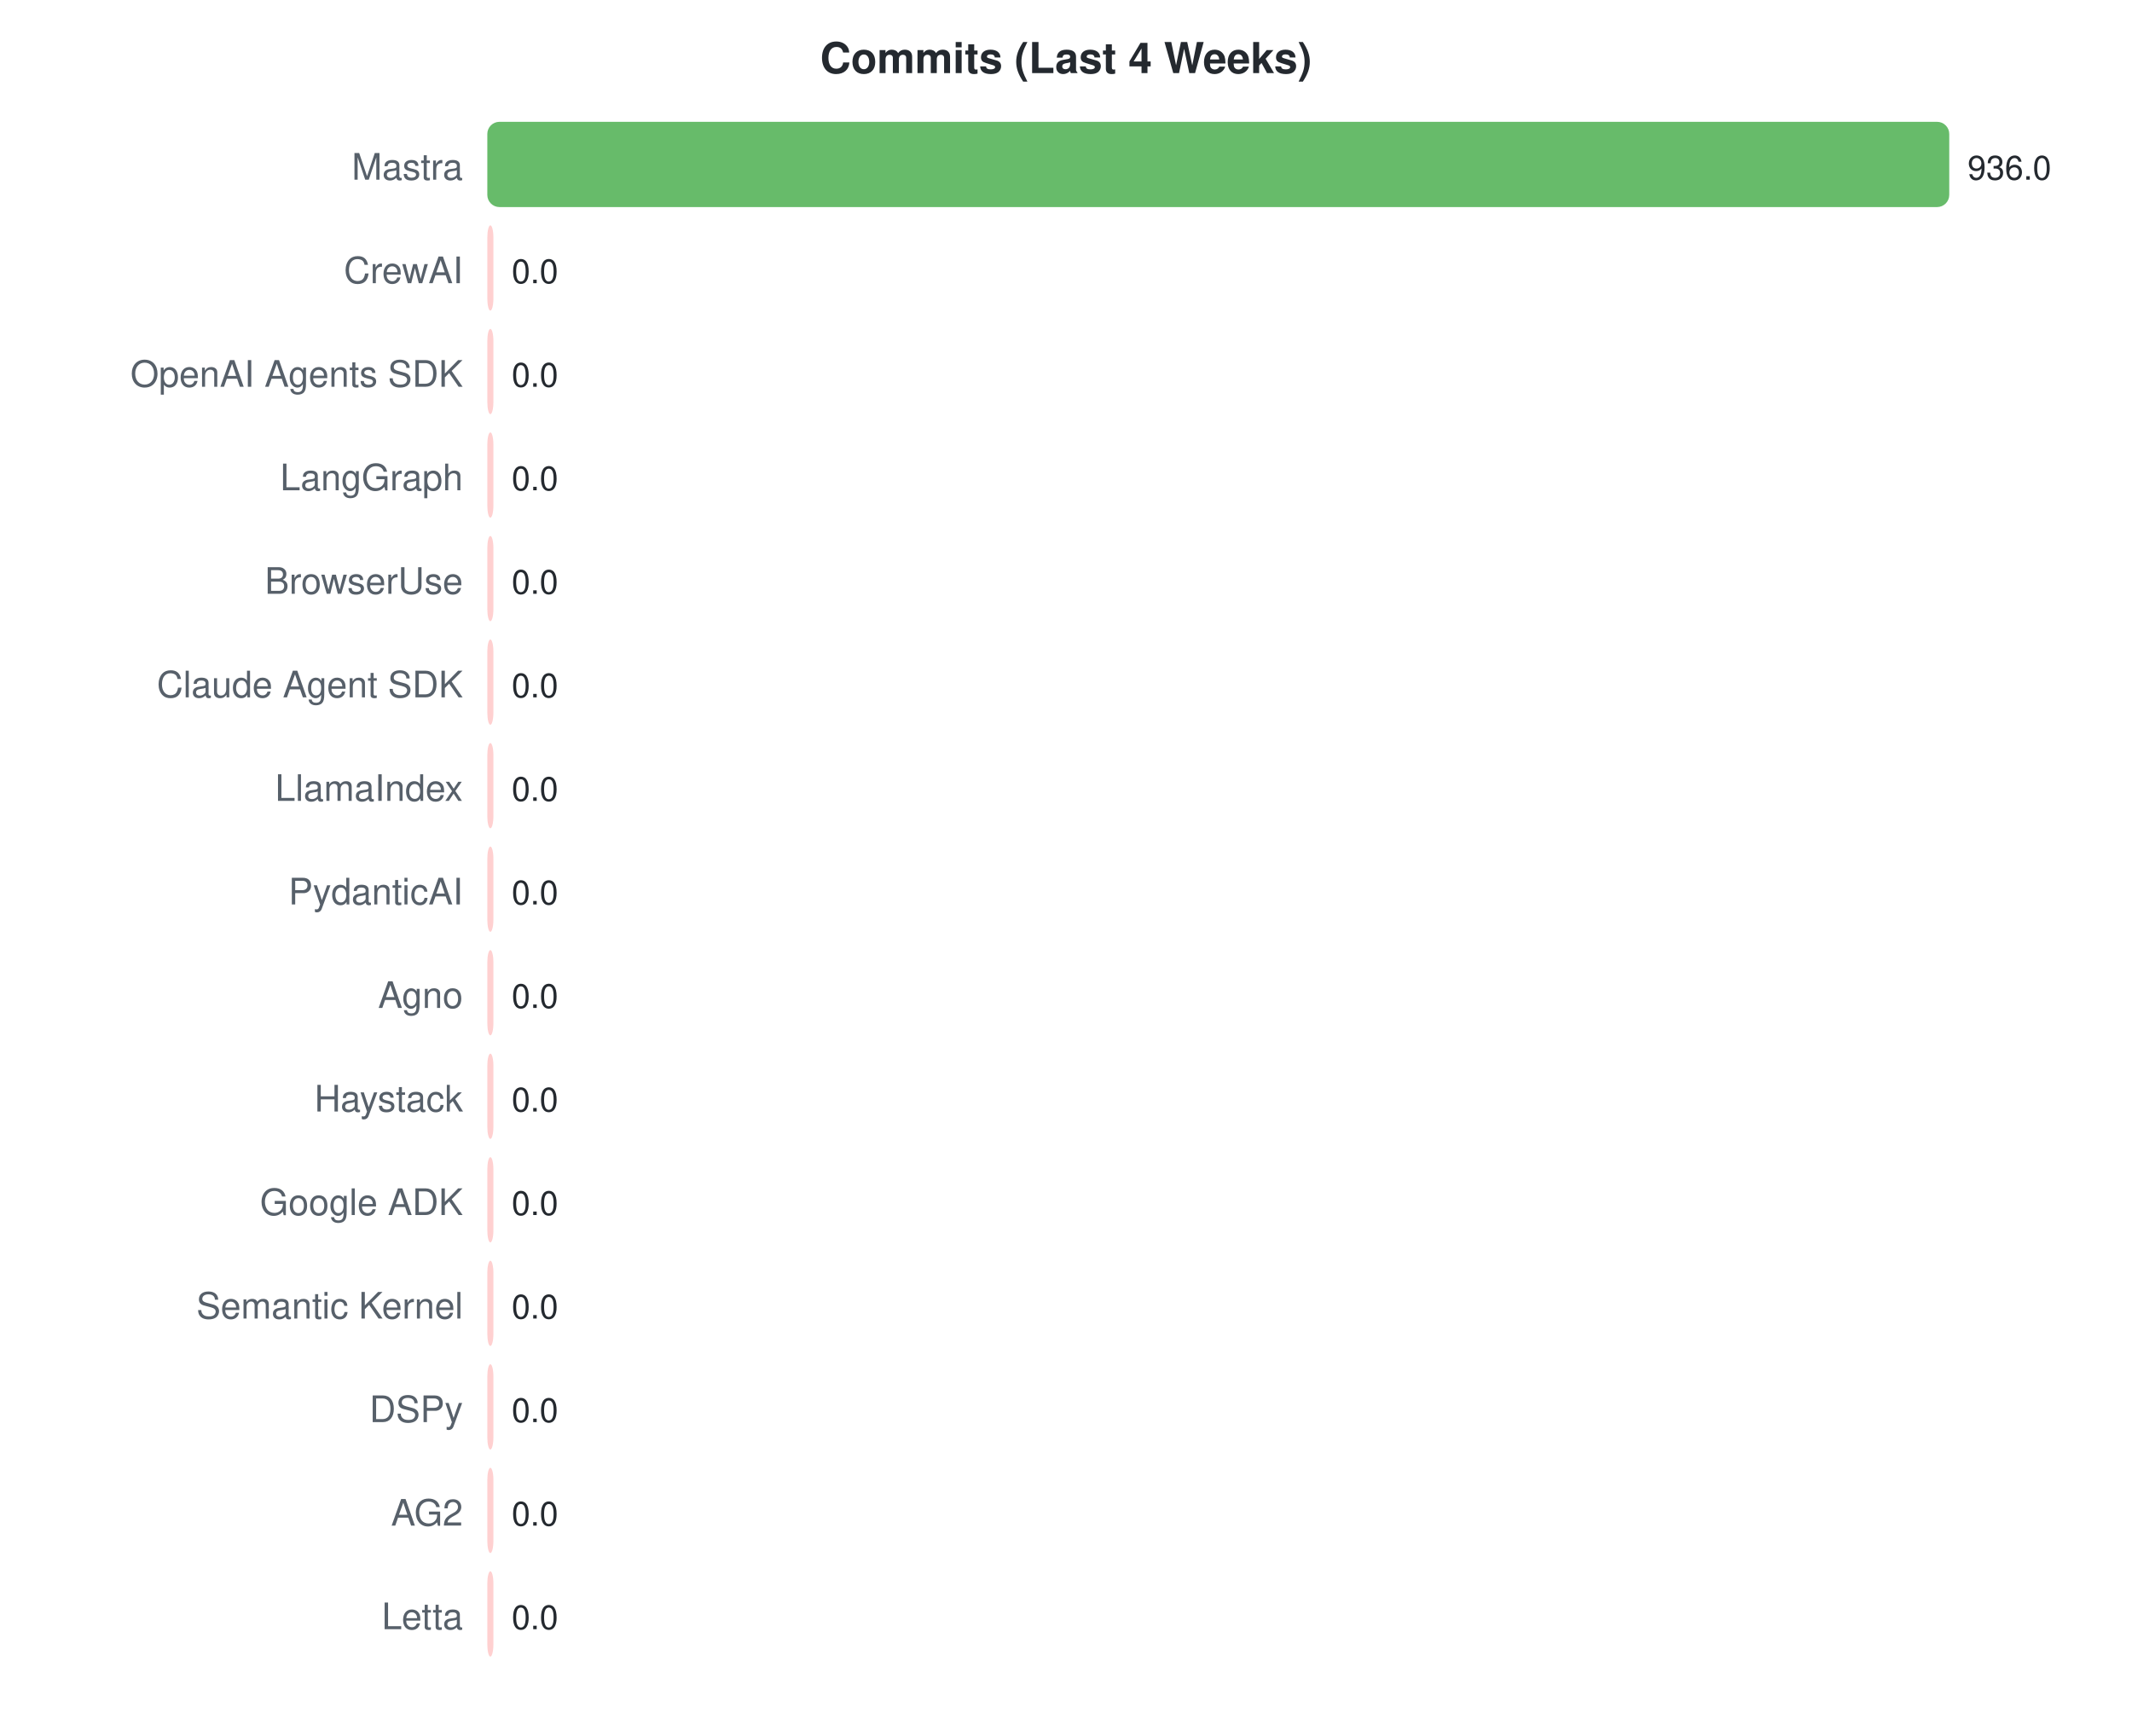
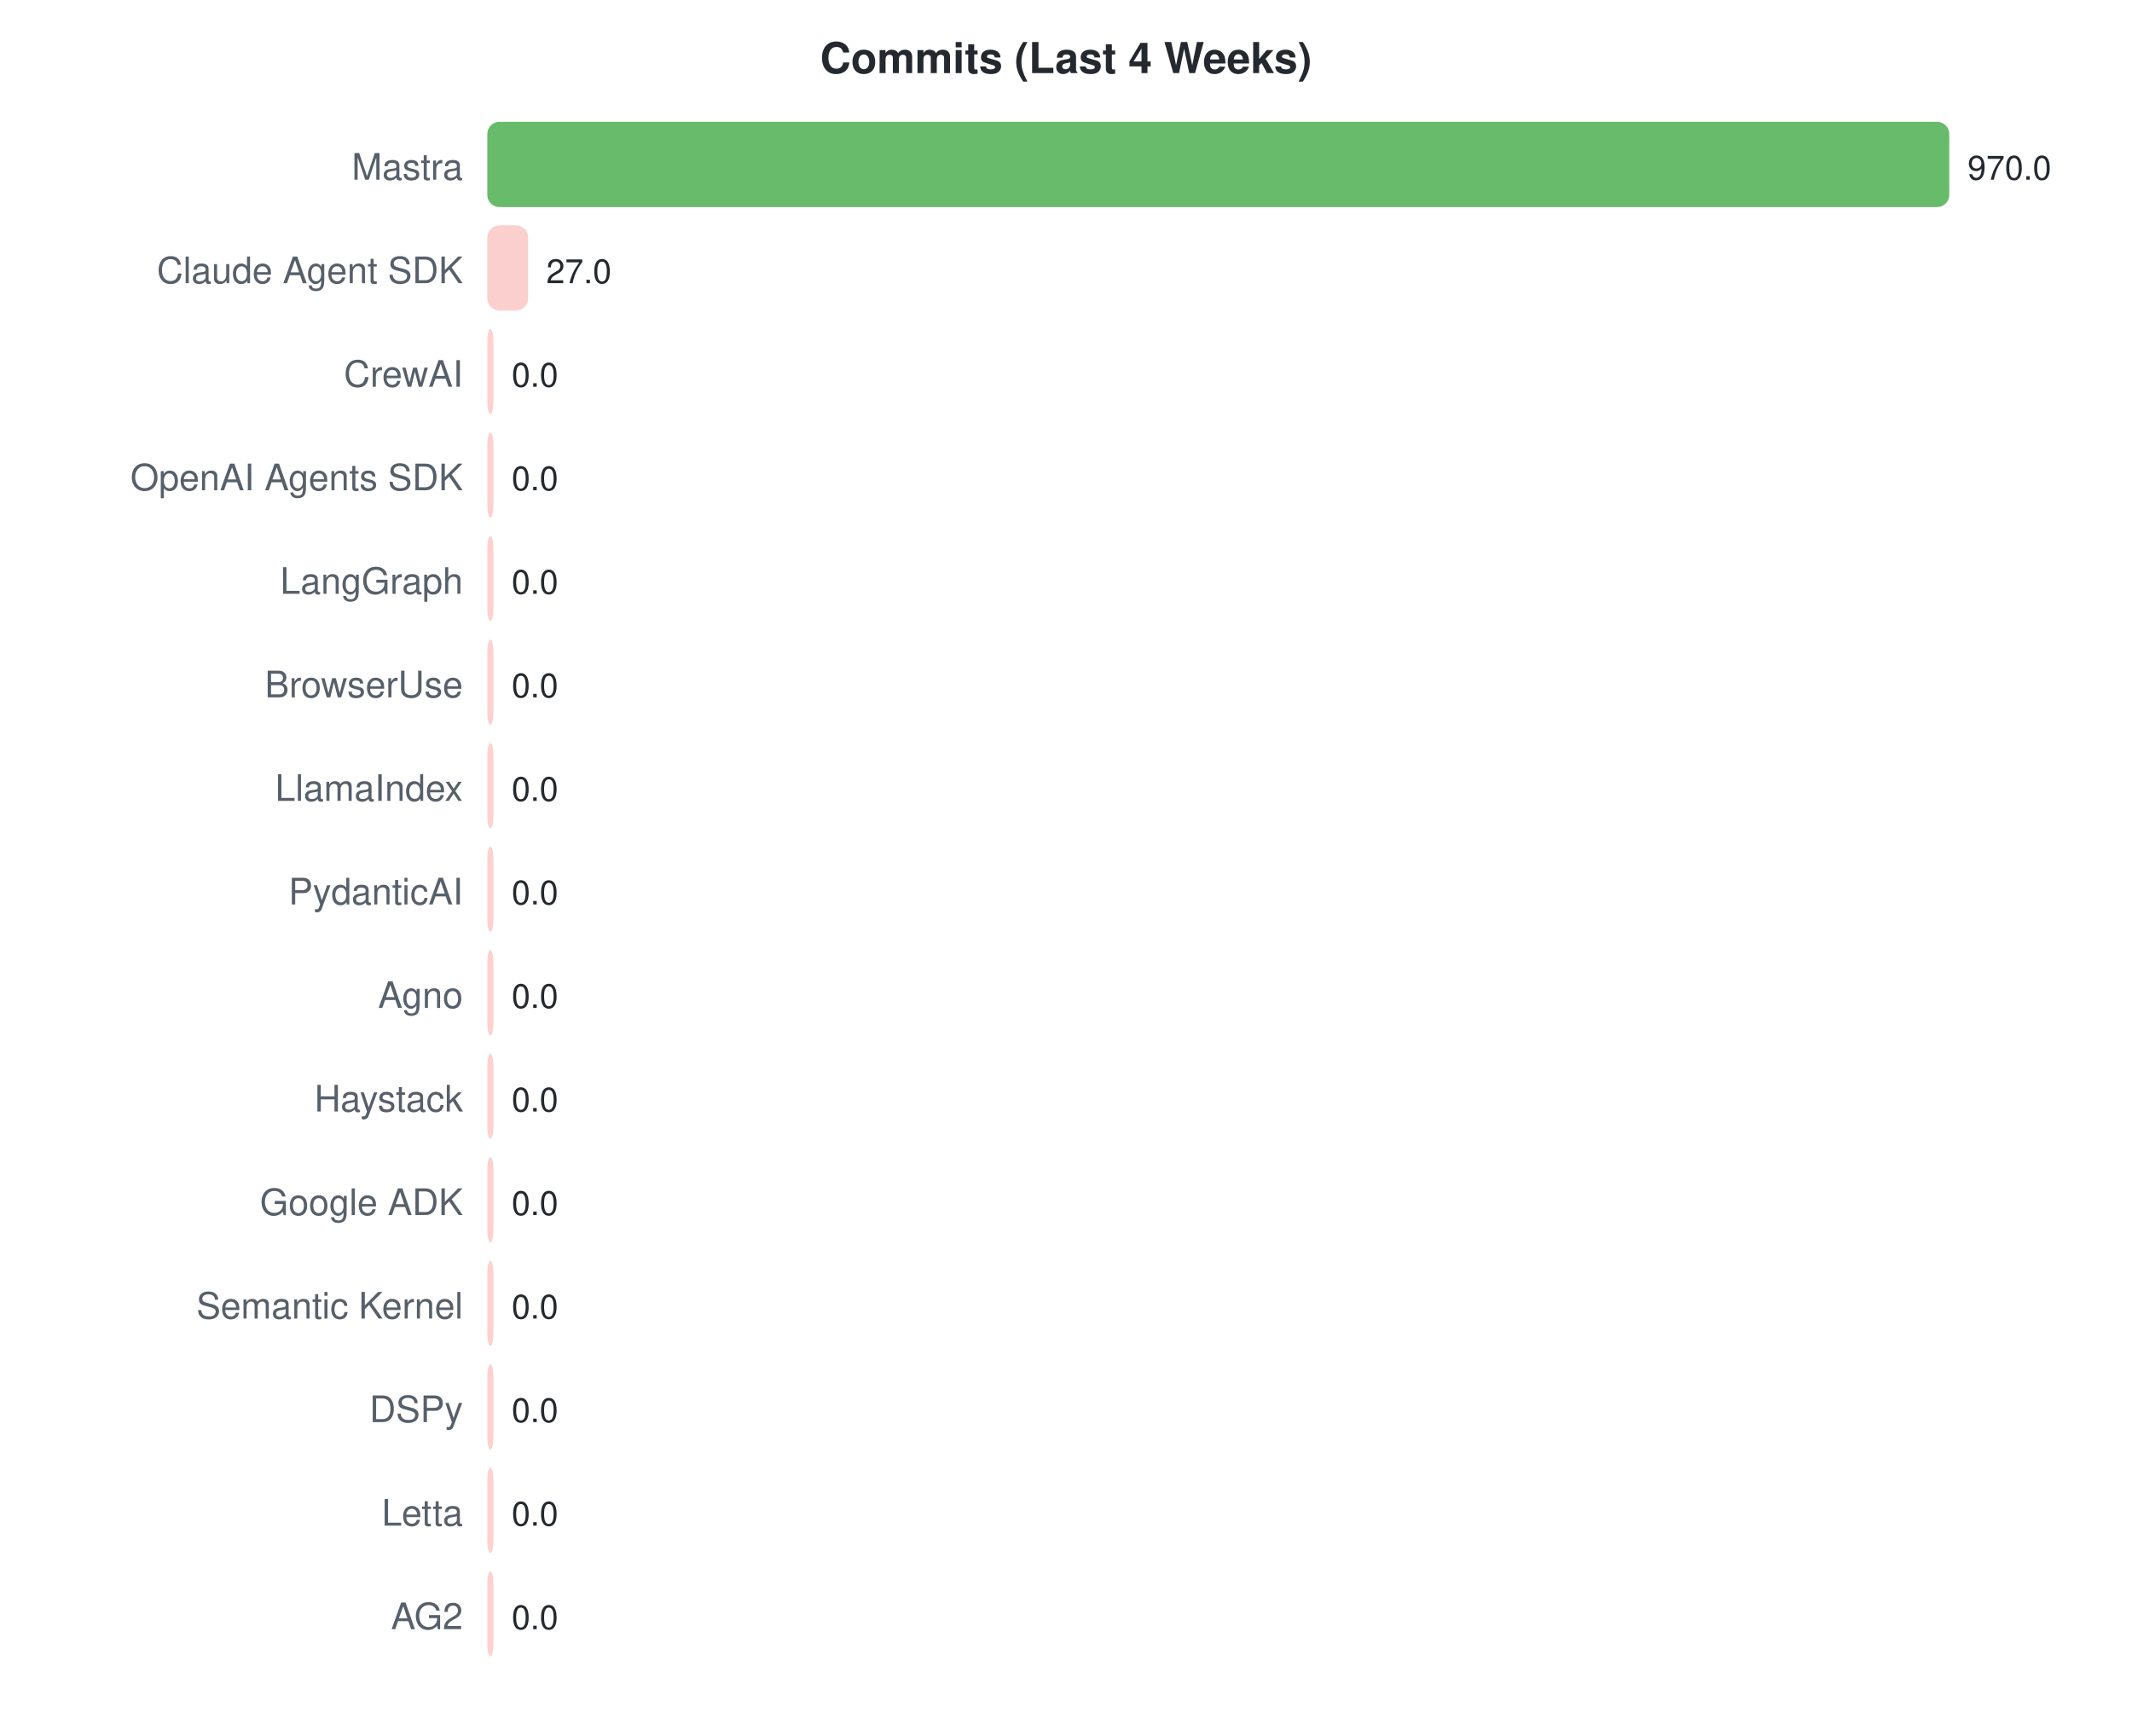
<svg xmlns="http://www.w3.org/2000/svg" width="700" height="570">
  <style>text { font-family: -apple-system, BlinkMacSystemFont, "Segoe UI", Helvetica, Arial, sans-serif; }</style>
  <text x="350" y="24" text-anchor="middle" font-size="14" font-weight="bold" fill="#24292f">Commits (Last 4 Weeks)</text>
  <text x="152" y="59" text-anchor="end" font-size="12" fill="#57606a">Mastra</text>
  <rect x="160" y="40" width="480.0" height="28" rx="4" fill="#4caf50" opacity="0.85" />
-   <text x="646.0" y="59" font-size="11" fill="#24292f">936.0</text>
-   <text x="152" y="93" text-anchor="end" font-size="12" fill="#57606a">CrewAI</text>
-   <rect x="160" y="74" width="2.0" height="28" rx="4" fill="#ffc8c8" opacity="0.85" />
-   <text x="168" y="93" font-size="11" fill="#24292f">0.0</text>
-   <text x="152" y="127" text-anchor="end" font-size="12" fill="#57606a">OpenAI Agents SDK</text>
+   <text x="646.0" y="59" font-size="11" fill="#24292f">970.0</text>
+   <text x="152" y="93" text-anchor="end" font-size="12" fill="#57606a">Claude Agent SDK</text>
+   <rect x="160" y="74" width="13.4" height="28" rx="4" fill="#fac7c4" opacity="0.85" />
+   <text x="179.361" y="93" font-size="11" fill="#24292f">27.0</text>
+   <text x="152" y="127" text-anchor="end" font-size="12" fill="#57606a">CrewAI</text>
  <rect x="160" y="108" width="2.0" height="28" rx="4" fill="#ffc8c8" opacity="0.85" />
  <text x="168" y="127" font-size="11" fill="#24292f">0.0</text>
-   <text x="152" y="161" text-anchor="end" font-size="12" fill="#57606a">LangGraph</text>
+   <text x="152" y="161" text-anchor="end" font-size="12" fill="#57606a">OpenAI Agents SDK</text>
  <rect x="160" y="142" width="2.0" height="28" rx="4" fill="#ffc8c8" opacity="0.85" />
  <text x="168" y="161" font-size="11" fill="#24292f">0.0</text>
-   <text x="152" y="195" text-anchor="end" font-size="12" fill="#57606a">BrowserUse</text>
+   <text x="152" y="195" text-anchor="end" font-size="12" fill="#57606a">LangGraph</text>
  <rect x="160" y="176" width="2.0" height="28" rx="4" fill="#ffc8c8" opacity="0.85" />
  <text x="168" y="195" font-size="11" fill="#24292f">0.0</text>
-   <text x="152" y="229" text-anchor="end" font-size="12" fill="#57606a">Claude Agent SDK</text>
+   <text x="152" y="229" text-anchor="end" font-size="12" fill="#57606a">BrowserUse</text>
  <rect x="160" y="210" width="2.0" height="28" rx="4" fill="#ffc8c8" opacity="0.85" />
  <text x="168" y="229" font-size="11" fill="#24292f">0.0</text>
  <text x="152" y="263" text-anchor="end" font-size="12" fill="#57606a">LlamaIndex</text>
  <rect x="160" y="244" width="2.0" height="28" rx="4" fill="#ffc8c8" opacity="0.85" />
  <text x="168" y="263" font-size="11" fill="#24292f">0.0</text>
  <text x="152" y="297" text-anchor="end" font-size="12" fill="#57606a">PydanticAI</text>
  <rect x="160" y="278" width="2.0" height="28" rx="4" fill="#ffc8c8" opacity="0.85" />
  <text x="168" y="297" font-size="11" fill="#24292f">0.0</text>
  <text x="152" y="331" text-anchor="end" font-size="12" fill="#57606a">Agno</text>
  <rect x="160" y="312" width="2.0" height="28" rx="4" fill="#ffc8c8" opacity="0.85" />
  <text x="168" y="331" font-size="11" fill="#24292f">0.0</text>
  <text x="152" y="365" text-anchor="end" font-size="12" fill="#57606a">Haystack</text>
  <rect x="160" y="346" width="2.0" height="28" rx="4" fill="#ffc8c8" opacity="0.85" />
  <text x="168" y="365" font-size="11" fill="#24292f">0.0</text>
  <text x="152" y="399" text-anchor="end" font-size="12" fill="#57606a">Google ADK</text>
  <rect x="160" y="380" width="2.0" height="28" rx="4" fill="#ffc8c8" opacity="0.85" />
  <text x="168" y="399" font-size="11" fill="#24292f">0.0</text>
  <text x="152" y="433" text-anchor="end" font-size="12" fill="#57606a">Semantic Kernel</text>
  <rect x="160" y="414" width="2.0" height="28" rx="4" fill="#ffc8c8" opacity="0.85" />
  <text x="168" y="433" font-size="11" fill="#24292f">0.0</text>
  <text x="152" y="467" text-anchor="end" font-size="12" fill="#57606a">DSPy</text>
  <rect x="160" y="448" width="2.0" height="28" rx="4" fill="#ffc8c8" opacity="0.85" />
  <text x="168" y="467" font-size="11" fill="#24292f">0.0</text>
-   <text x="152" y="501" text-anchor="end" font-size="12" fill="#57606a">AG2</text>
+   <text x="152" y="501" text-anchor="end" font-size="12" fill="#57606a">Letta</text>
  <rect x="160" y="482" width="2.0" height="28" rx="4" fill="#ffc8c8" opacity="0.85" />
  <text x="168" y="501" font-size="11" fill="#24292f">0.0</text>
-   <text x="152" y="535" text-anchor="end" font-size="12" fill="#57606a">Letta</text>
+   <text x="152" y="535" text-anchor="end" font-size="12" fill="#57606a">AG2</text>
  <rect x="160" y="516" width="2.0" height="28" rx="4" fill="#ffc8c8" opacity="0.85" />
  <text x="168" y="535" font-size="11" fill="#24292f">0.0</text>
</svg>
